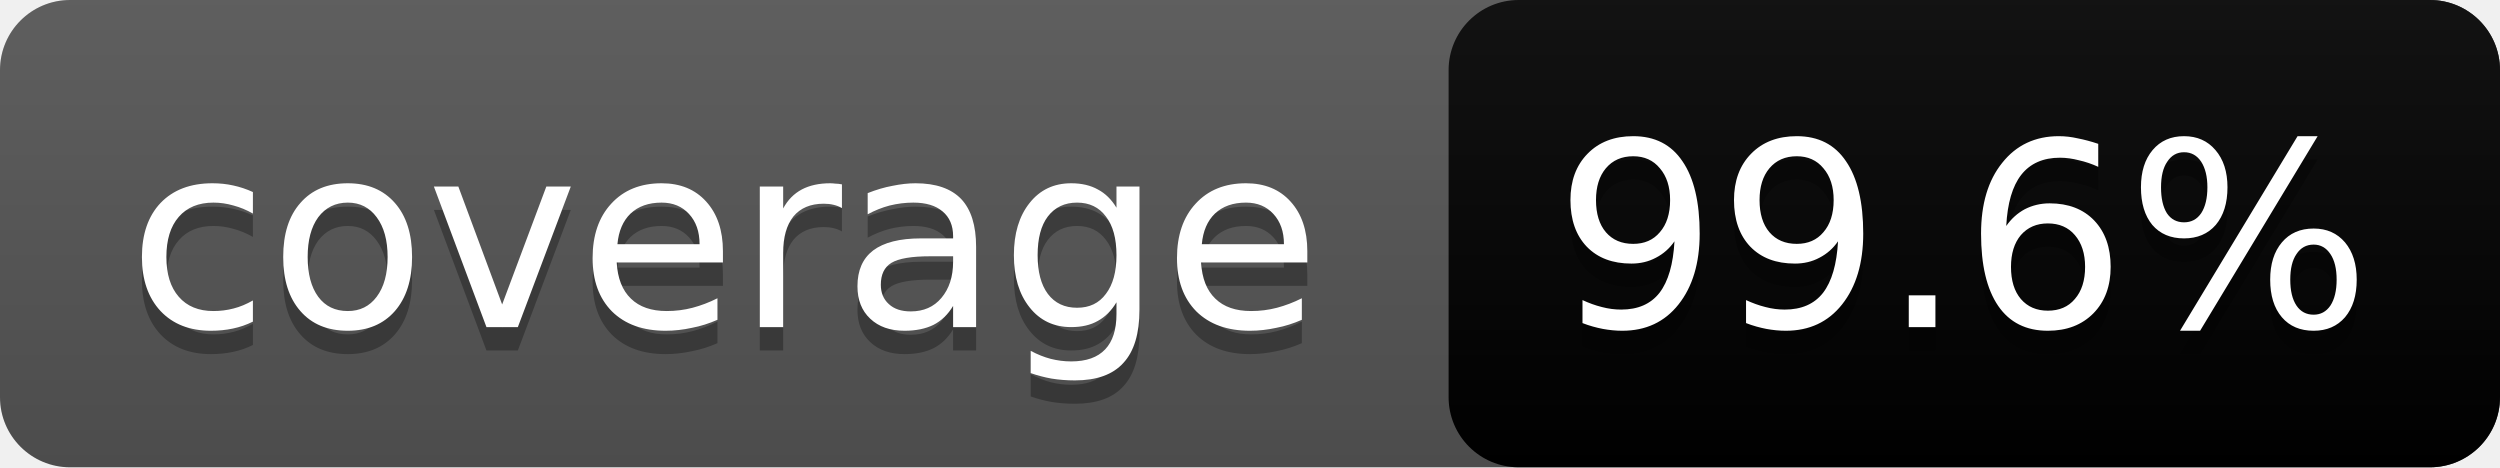
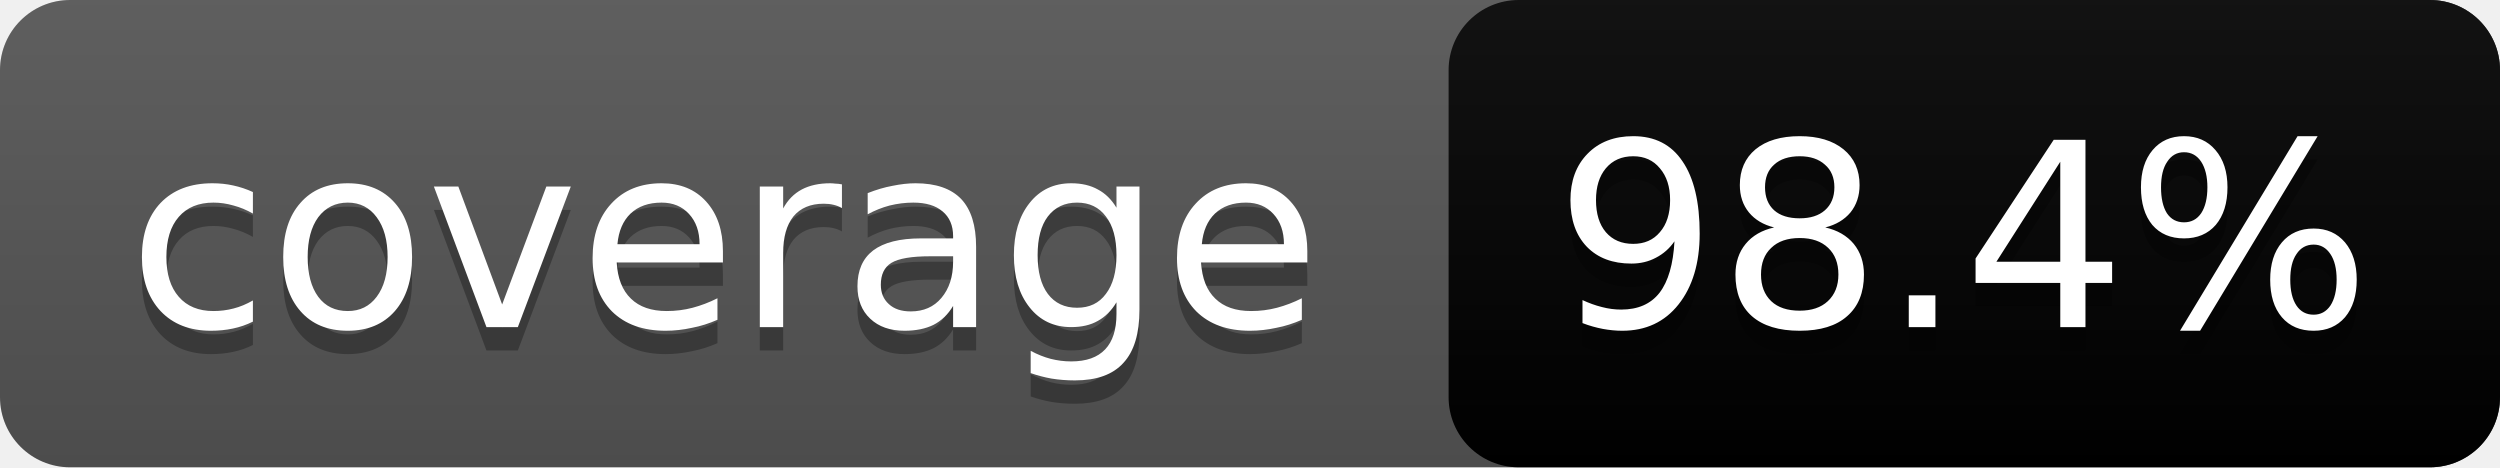
<svg xmlns="http://www.w3.org/2000/svg" width="107" height="20">
  <linearGradient id="s" x2="0" y2="100%">
    <stop offset="0" stop-color="#bbb" stop-opacity=".1" />
    <stop offset="1" stop-opacity=".1" />
  </linearGradient>
  <rect rx="3" width="107" height="20" fill="#555" />
  <rect rx="3" x="62" width="45" height="20" fill="brightgreen" />
  <rect rx="3" width="107" height="20" fill="url(#s)" />
  <g fill="#fff" text-anchor="middle" font-family="DejaVu Sans,Verdana,Geneva,sans-serif" font-size="11">
    <text x="31" y="15" fill="#010101" fill-opacity=".3">coverage</text>
    <text x="31" y="14">coverage</text>
-     <text x="84" y="15" fill="#010101" fill-opacity=".3">99.6%</text>
-     <text x="84" y="14">99.6%</text>
+     <text x="84" y="15" fill="#010101" fill-opacity=".3">98.4%</text>
+     <text x="84" y="14">98.4%</text>
  </g>
</svg>
